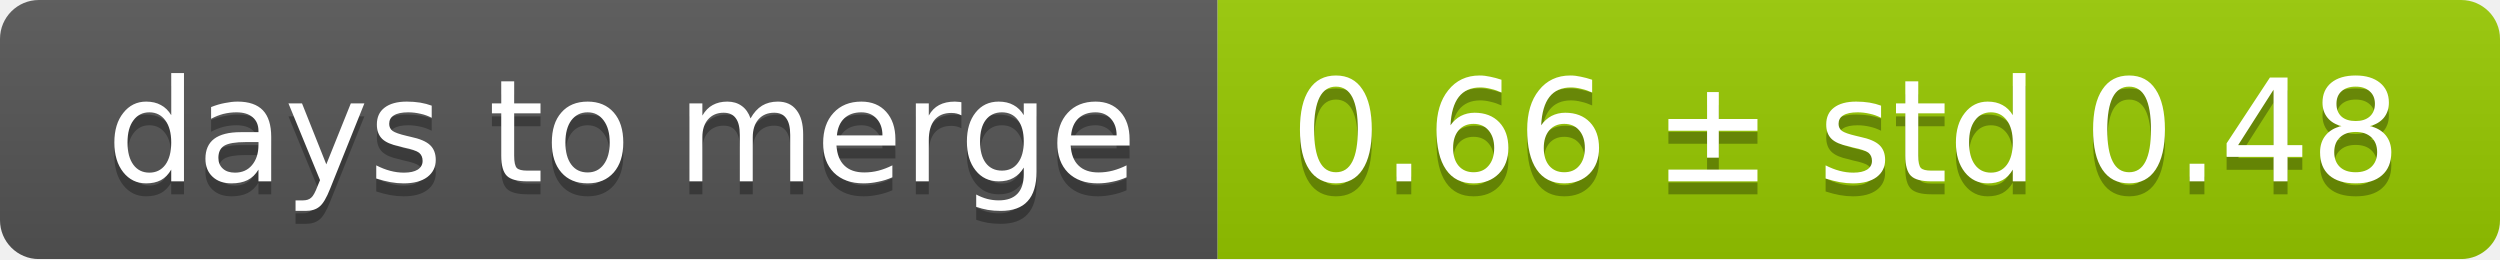
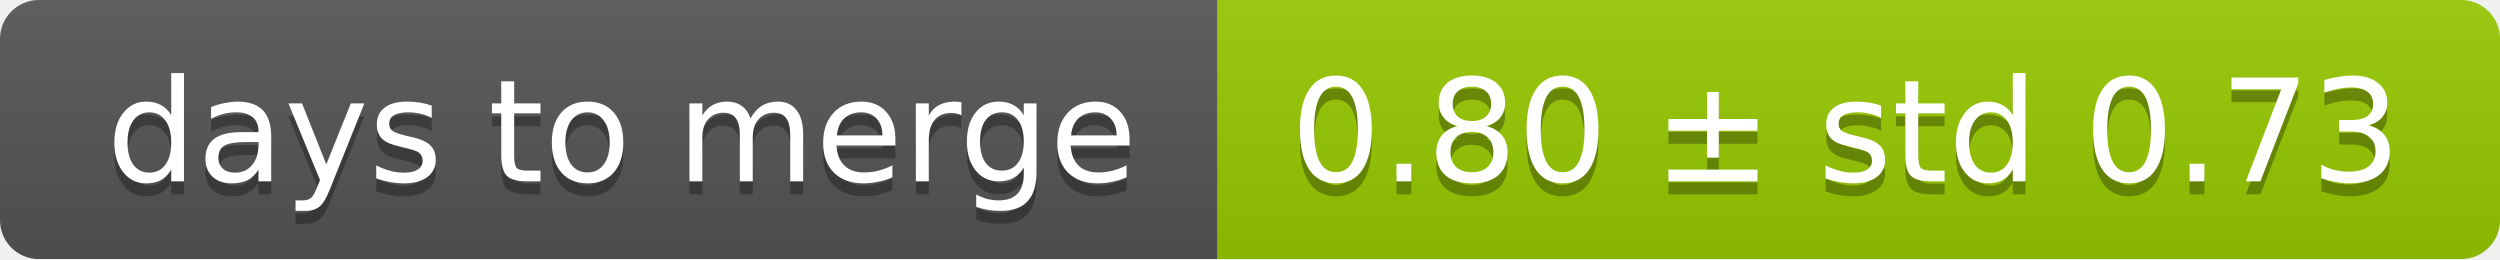
<svg xmlns="http://www.w3.org/2000/svg" width="193" height="20">
  <linearGradient id="smooth" x2="0" y2="100%">
    <stop offset="0" stop-color="#bbb" stop-opacity=".1" />
    <stop offset="1" stop-opacity=".1" />
  </linearGradient>
  <mask id="round">
    <rect width="193" height="20" rx="3" fill="#fff" />
  </mask>
  <g mask="url(#round)">
    <rect width="94" height="20" fill="#555" />
    <rect x="94" width="99" height="20" fill="#97ca00" />
    <rect width="193" height="20" fill="url(#smooth)" />
  </g>
  <g fill="#fff" text-anchor="middle" font-family="DejaVu Sans,Verdana,Geneva,sans-serif" font-size="11">
    <text x="48" y="15" fill="#010101" fill-opacity=".3">days to merge</text>
    <text x="48" y="14">days to merge</text>
-     <text x="142.5" y="15" fill="#010101" fill-opacity=".3">0.66 ± std 0.48</text>
-     <text x="142.5" y="14">0.66 ± std 0.48</text>
+     <text x="142.5" y="15" fill="#010101" fill-opacity=".3">0.80 ± std 0.73</text>
+     <text x="142.5" y="14">0.80 ± std 0.73</text>
  </g>
</svg>
